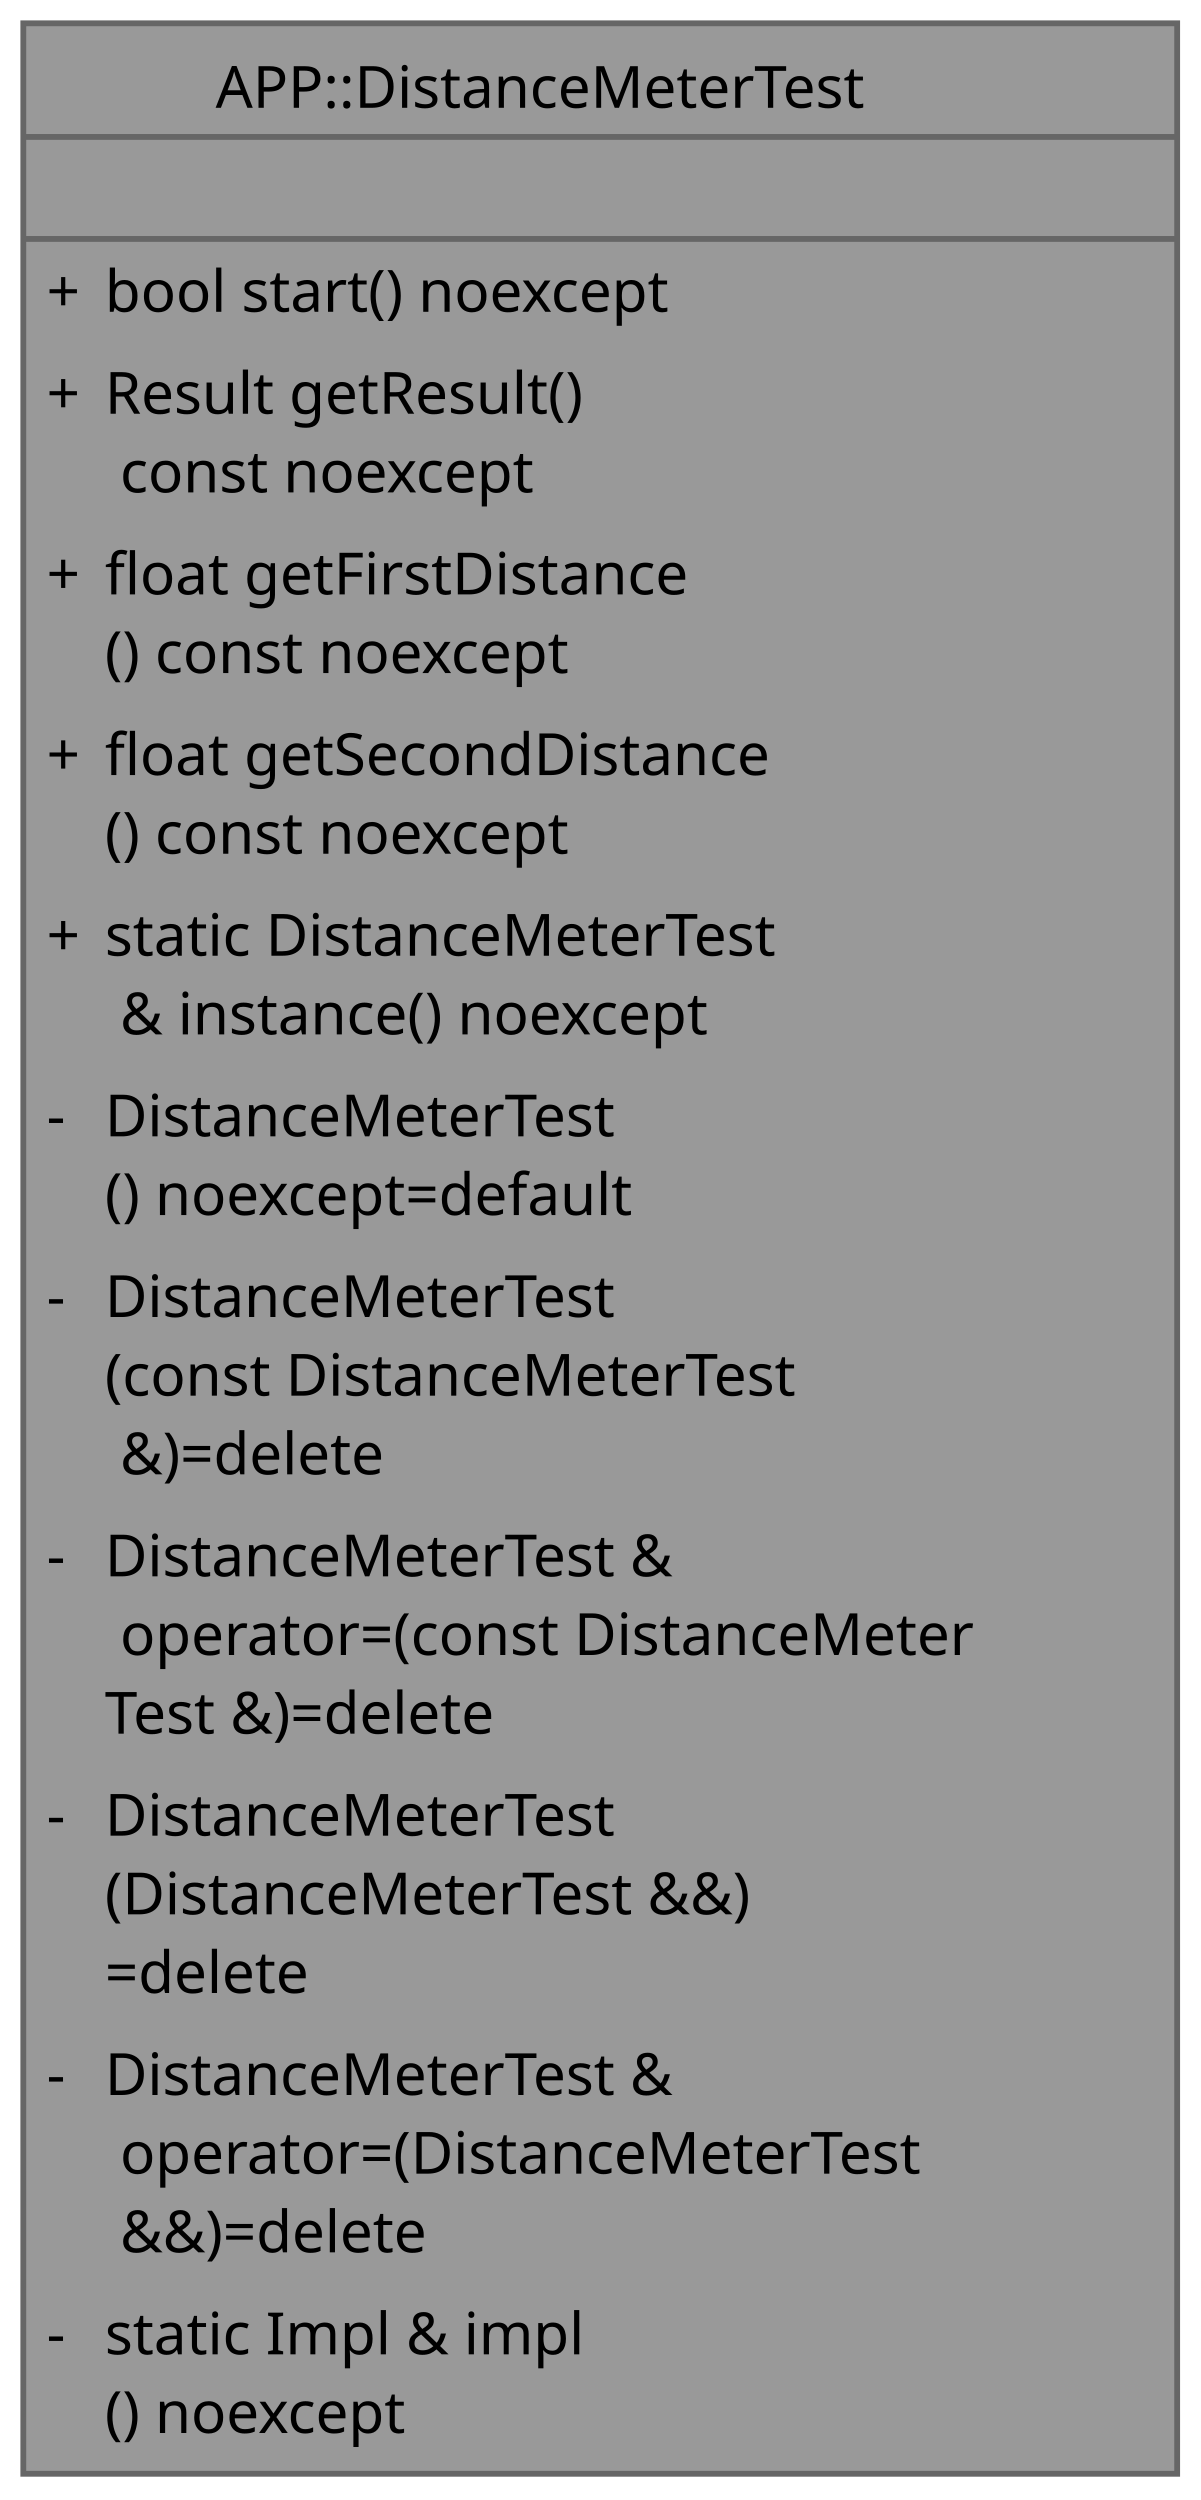
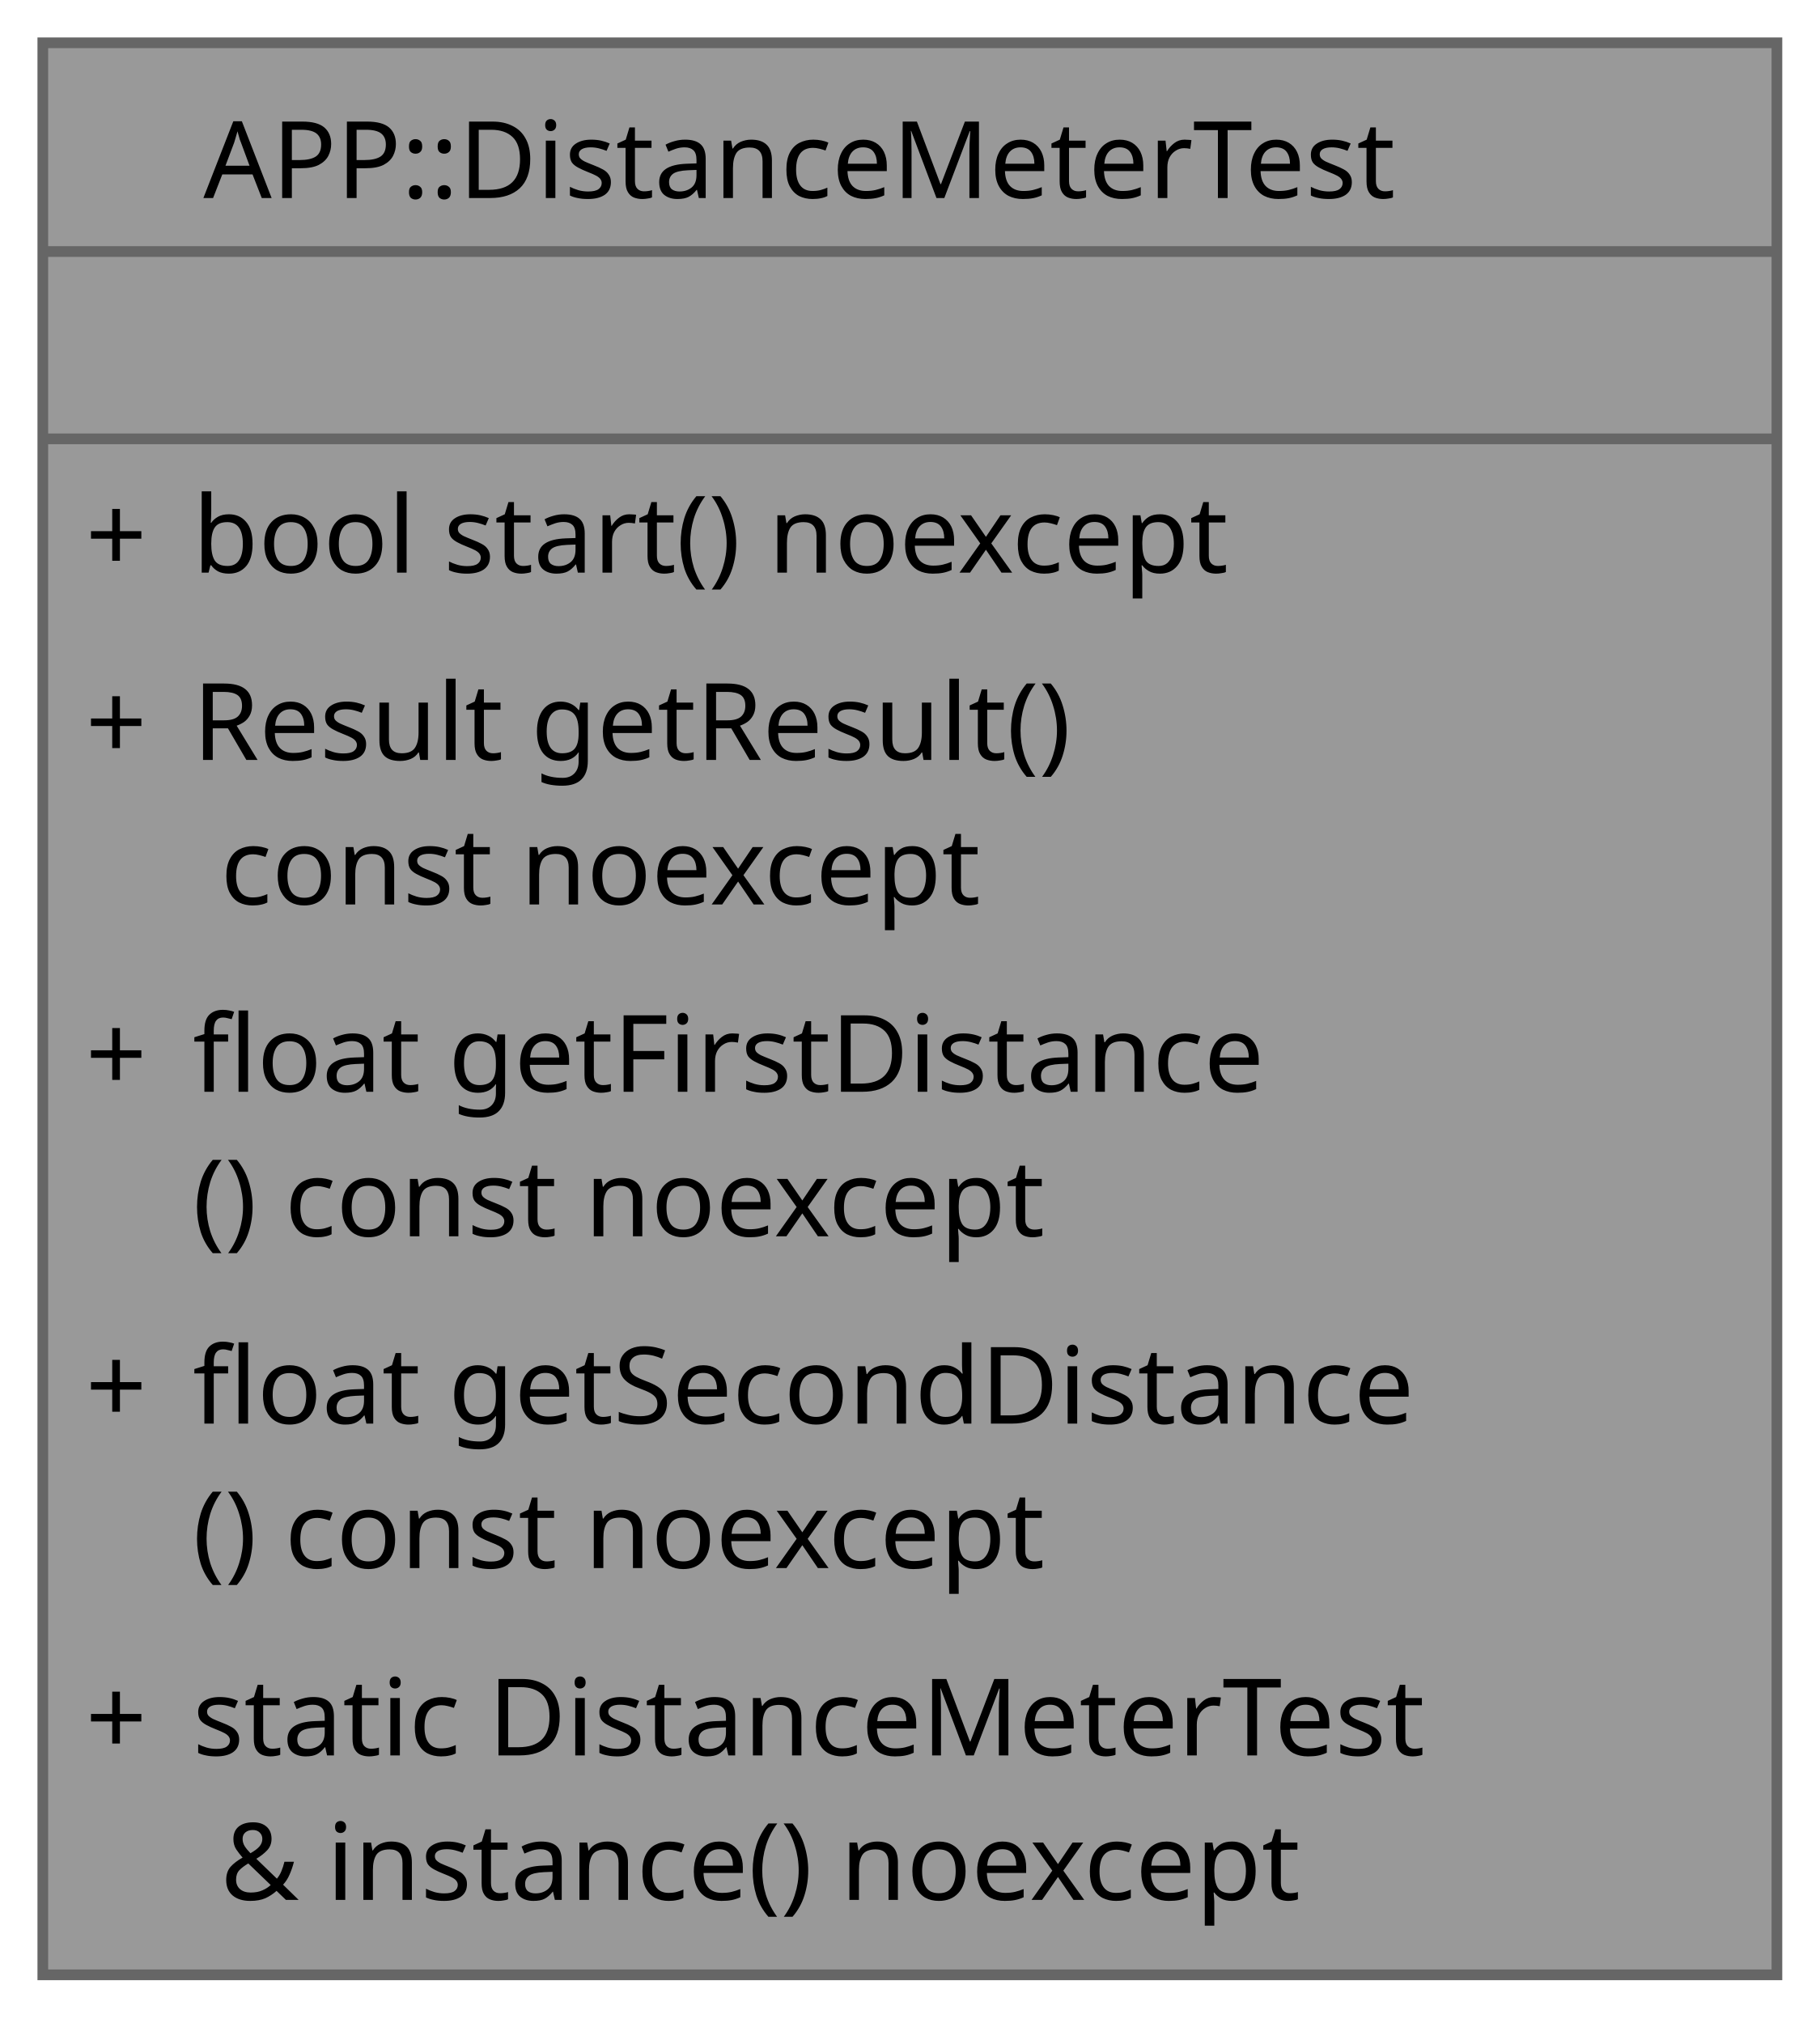
- <svg xmlns="http://www.w3.org/2000/svg" xmlns:xlink="http://www.w3.org/1999/xlink" width="206pt" height="429pt" viewBox="0.00 0.00 206.00 429.00">
-   <g id="graph0" class="graph" transform="scale(1 1) rotate(0) translate(4 424.5)">
+ <svg xmlns="http://www.w3.org/2000/svg" xmlns:xlink="http://www.w3.org/1999/xlink" width="170pt" height="189pt" viewBox="0.00 0.00 170.00 189.00">
+   <g id="graph0" class="graph" transform="scale(1 1) rotate(0) translate(4 184.5)">
    <g id="Node000001" class="node">
      <g id="a_Node000001">
        <a xlink:title="Distance meter self-test singleton.">
-           <polygon fill="#999999" stroke="none" points="198,-420.5 0,-420.5 0,0 198,0 198,-420.5" />
-           <polygon fill="#666666" stroke="#666666" points="0,-401 0,-401 198,-401 198,-401 0,-401" />
-           <polygon fill="#666666" stroke="#666666" points="0,-383.5 0,-383.5 198,-383.5 198,-383.5 0,-383.5" />
-           <polygon fill="none" stroke="#666666" points="0,0 0,-420.5 198,-420.5 198,0 0,0" />
-           <text xml:space="preserve" text-anchor="start" x="33" y="-406" font-family="JetBrains Mono" font-size="10.00">APP::DistanceMeterTest</text>
-           <text xml:space="preserve" text-anchor="start" x="96" y="-388.5" font-family="JetBrains Mono" font-size="10.00"> </text>
-           <text xml:space="preserve" text-anchor="start" x="4" y="-371" font-family="JetBrains Mono" font-size="10.00">+</text>
-           <text xml:space="preserve" text-anchor="start" x="14" y="-371" font-family="JetBrains Mono" font-size="10.00">bool start() noexcept</text>
-           <text xml:space="preserve" text-anchor="start" x="4" y="-353.5" font-family="JetBrains Mono" font-size="10.00">+</text>
-           <text xml:space="preserve" text-anchor="start" x="14" y="-353.5" font-family="JetBrains Mono" font-size="10.00">Result getResult()</text>
-           <text xml:space="preserve" text-anchor="start" x="14" y="-340" font-family="JetBrains Mono" font-size="10.00"> const noexcept</text>
-           <text xml:space="preserve" text-anchor="start" x="4" y="-322.5" font-family="JetBrains Mono" font-size="10.00">+</text>
-           <text xml:space="preserve" text-anchor="start" x="14" y="-322.5" font-family="JetBrains Mono" font-size="10.00">float getFirstDistance</text>
-           <text xml:space="preserve" text-anchor="start" x="14" y="-309" font-family="JetBrains Mono" font-size="10.00">() const noexcept</text>
-           <text xml:space="preserve" text-anchor="start" x="4" y="-291.5" font-family="JetBrains Mono" font-size="10.00">+</text>
-           <text xml:space="preserve" text-anchor="start" x="14" y="-291.5" font-family="JetBrains Mono" font-size="10.00">float getSecondDistance</text>
-           <text xml:space="preserve" text-anchor="start" x="14" y="-278" font-family="JetBrains Mono" font-size="10.00">() const noexcept</text>
-           <text xml:space="preserve" text-anchor="start" x="4" y="-260.5" font-family="JetBrains Mono" font-size="10.00">+</text>
-           <text xml:space="preserve" text-anchor="start" x="14" y="-260.5" font-family="JetBrains Mono" font-size="10.00">static DistanceMeterTest</text>
-           <text xml:space="preserve" text-anchor="start" x="14" y="-247" font-family="JetBrains Mono" font-size="10.00"> &amp; instance() noexcept</text>
-           <text xml:space="preserve" text-anchor="start" x="4" y="-229.5" font-family="JetBrains Mono" font-size="10.00">-</text>
-           <text xml:space="preserve" text-anchor="start" x="14" y="-229.5" font-family="JetBrains Mono" font-size="10.00">DistanceMeterTest</text>
-           <text xml:space="preserve" text-anchor="start" x="14" y="-216" font-family="JetBrains Mono" font-size="10.00">() noexcept=default</text>
-           <text xml:space="preserve" text-anchor="start" x="4" y="-198.5" font-family="JetBrains Mono" font-size="10.00">-</text>
-           <text xml:space="preserve" text-anchor="start" x="14" y="-198.5" font-family="JetBrains Mono" font-size="10.00">DistanceMeterTest</text>
-           <text xml:space="preserve" text-anchor="start" x="14" y="-185" font-family="JetBrains Mono" font-size="10.00">(const DistanceMeterTest</text>
-           <text xml:space="preserve" text-anchor="start" x="14" y="-171.5" font-family="JetBrains Mono" font-size="10.00"> &amp;)=delete</text>
-           <text xml:space="preserve" text-anchor="start" x="4" y="-154" font-family="JetBrains Mono" font-size="10.00">-</text>
-           <text xml:space="preserve" text-anchor="start" x="14" y="-154" font-family="JetBrains Mono" font-size="10.00">DistanceMeterTest &amp;</text>
-           <text xml:space="preserve" text-anchor="start" x="14" y="-140.5" font-family="JetBrains Mono" font-size="10.00"> operator=(const DistanceMeter</text>
-           <text xml:space="preserve" text-anchor="start" x="14" y="-127" font-family="JetBrains Mono" font-size="10.00">Test &amp;)=delete</text>
-           <text xml:space="preserve" text-anchor="start" x="4" y="-109.5" font-family="JetBrains Mono" font-size="10.00">-</text>
-           <text xml:space="preserve" text-anchor="start" x="14" y="-109.5" font-family="JetBrains Mono" font-size="10.00">DistanceMeterTest</text>
-           <text xml:space="preserve" text-anchor="start" x="14" y="-96" font-family="JetBrains Mono" font-size="10.00">(DistanceMeterTest &amp;&amp;)</text>
-           <text xml:space="preserve" text-anchor="start" x="14" y="-82.5" font-family="JetBrains Mono" font-size="10.00">=delete</text>
-           <text xml:space="preserve" text-anchor="start" x="4" y="-65" font-family="JetBrains Mono" font-size="10.00">-</text>
-           <text xml:space="preserve" text-anchor="start" x="14" y="-65" font-family="JetBrains Mono" font-size="10.00">DistanceMeterTest &amp;</text>
-           <text xml:space="preserve" text-anchor="start" x="14" y="-51.5" font-family="JetBrains Mono" font-size="10.00"> operator=(DistanceMeterTest</text>
-           <text xml:space="preserve" text-anchor="start" x="14" y="-38" font-family="JetBrains Mono" font-size="10.00"> &amp;&amp;)=delete</text>
-           <text xml:space="preserve" text-anchor="start" x="4" y="-20.5" font-family="JetBrains Mono" font-size="10.00">-</text>
-           <text xml:space="preserve" text-anchor="start" x="14" y="-20.5" font-family="JetBrains Mono" font-size="10.00">static Impl &amp; impl</text>
-           <text xml:space="preserve" text-anchor="start" x="14" y="-7" font-family="JetBrains Mono" font-size="10.00">() noexcept</text>
+           <polygon fill="#999999" stroke="none" points="162,-180.5 0,-180.5 0,0 162,0 162,-180.5" />
+           <polygon fill="#666666" stroke="#666666" points="0,-161 0,-161 162,-161 162,-161 0,-161" />
+           <polygon fill="#666666" stroke="#666666" points="0,-143.5 0,-143.5 162,-143.5 162,-143.5 0,-143.5" />
+           <polygon fill="none" stroke="#666666" points="0,0 0,-180.5 162,-180.5 162,0 0,0" />
+           <text xml:space="preserve" text-anchor="start" x="15" y="-166" font-family="JetBrains Mono" font-size="10.00">APP::DistanceMeterTest</text>
+           <text xml:space="preserve" text-anchor="start" x="78" y="-148.5" font-family="JetBrains Mono" font-size="10.00"> </text>
+           <text xml:space="preserve" text-anchor="start" x="4" y="-131" font-family="JetBrains Mono" font-size="10.00">+</text>
+           <text xml:space="preserve" text-anchor="start" x="14" y="-131" font-family="JetBrains Mono" font-size="10.00">bool start() noexcept</text>
+           <text xml:space="preserve" text-anchor="start" x="4" y="-113.5" font-family="JetBrains Mono" font-size="10.00">+</text>
+           <text xml:space="preserve" text-anchor="start" x="14" y="-113.5" font-family="JetBrains Mono" font-size="10.00">Result getResult()</text>
+           <text xml:space="preserve" text-anchor="start" x="14" y="-100" font-family="JetBrains Mono" font-size="10.00"> const noexcept</text>
+           <text xml:space="preserve" text-anchor="start" x="4" y="-82.5" font-family="JetBrains Mono" font-size="10.00">+</text>
+           <text xml:space="preserve" text-anchor="start" x="14" y="-82.5" font-family="JetBrains Mono" font-size="10.00">float getFirstDistance</text>
+           <text xml:space="preserve" text-anchor="start" x="14" y="-69" font-family="JetBrains Mono" font-size="10.00">() const noexcept</text>
+           <text xml:space="preserve" text-anchor="start" x="4" y="-51.5" font-family="JetBrains Mono" font-size="10.00">+</text>
+           <text xml:space="preserve" text-anchor="start" x="14" y="-51.5" font-family="JetBrains Mono" font-size="10.00">float getSecondDistance</text>
+           <text xml:space="preserve" text-anchor="start" x="14" y="-38" font-family="JetBrains Mono" font-size="10.00">() const noexcept</text>
+           <text xml:space="preserve" text-anchor="start" x="4" y="-20.5" font-family="JetBrains Mono" font-size="10.00">+</text>
+           <text xml:space="preserve" text-anchor="start" x="14" y="-20.5" font-family="JetBrains Mono" font-size="10.00">static DistanceMeterTest</text>
+           <text xml:space="preserve" text-anchor="start" x="14" y="-7" font-family="JetBrains Mono" font-size="10.00"> &amp; instance() noexcept</text>
        </a>
      </g>
    </g>
  </g>
</svg>
